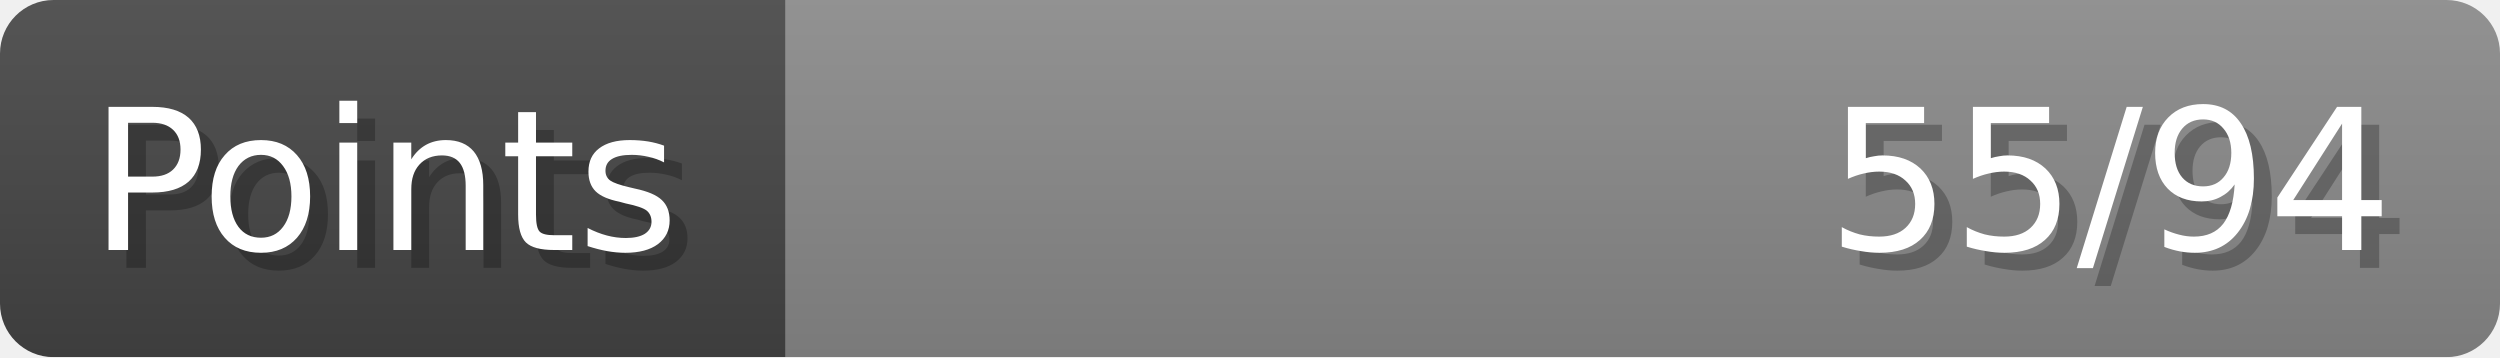
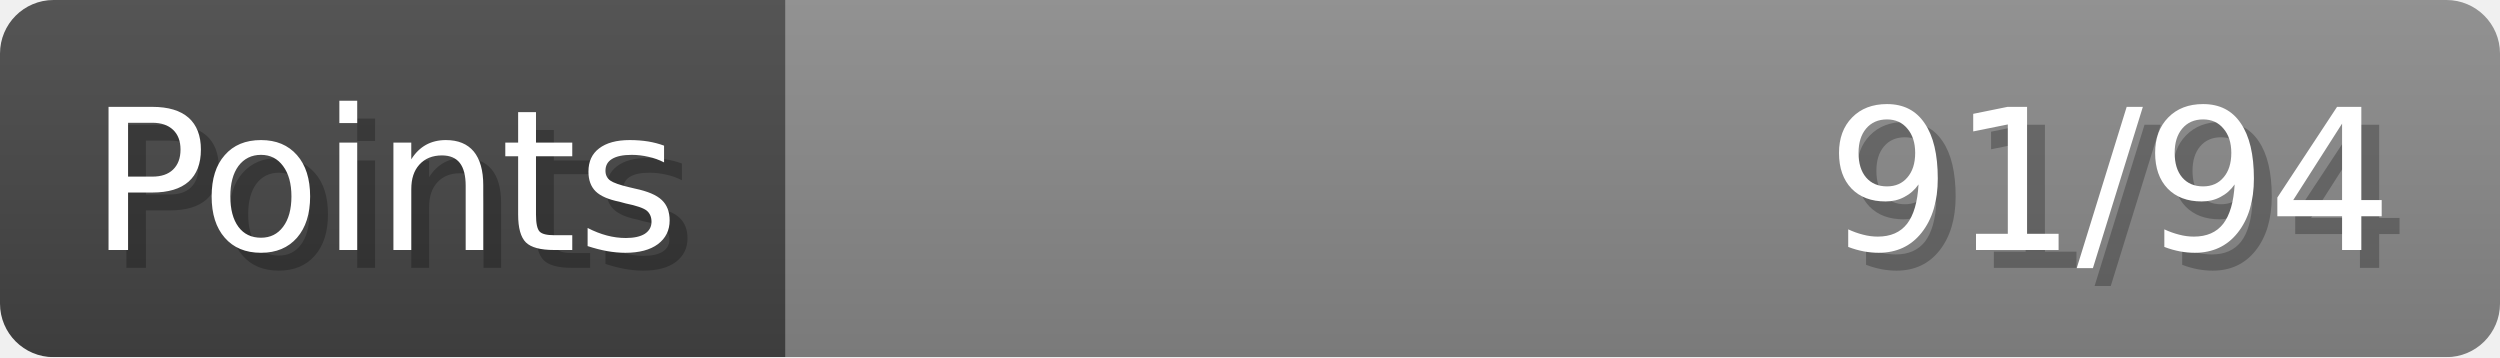
- <svg xmlns="http://www.w3.org/2000/svg" width="140px" height="20px" role="img" aria-label="Points: 55/94">
+ <svg xmlns="http://www.w3.org/2000/svg" width="140px" height="20px" role="img" aria-label="Points: 91/94">
  <linearGradient id="a" x2="0" y2="100%">
    <stop offset="0" stop-opacity=".1" stop-color="#EEE" />
    <stop offset="1" stop-opacity=".1" />
  </linearGradient>
  <mask id="m">
    <rect width="100%" height="100%" rx="3" fill="#FFF" />
  </mask>
  <g mask="url(#m)">
    <rect x="0" y="0" width="44" height="20" fill="#444" />
    <svg x="44" y="0" width="96" height="20">
      <rect width="100%" height="100%" fill="#888888" />
      <rect width="0%" height="100%" fill="#33CC11" transform="">
-         <animate attributeName="width" begin="0.5s" dur="600ms" from="0%" to="58%" repeatCount="1" fill="freeze" calcMode="spline" keyTimes="0; 1" keySplines="0.3, 0.61, 0.355, 1" />
+         <animate attributeName="width" begin="0.5s" dur="600ms" from="0%" to="96%" repeatCount="1" fill="freeze" calcMode="spline" keyTimes="0; 1" keySplines="0.3, 0.61, 0.355, 1" />
      </rect>
    </svg>
    <rect width="140" height="20" fill="url(#a)" />
  </g>
  <g aria-hidden="true" font-size="11" font-family="Verdana, DejaVu Sans, sans-serif" fill="#FFFFFF">
    <text x="6" y="15" fill="#000" opacity="0.25">Points</text>
    <text x="5" y="14">Points</text>
-     <text x="135" y="15" fill="#000" opacity="0.25" text-anchor="end">55/94</text>
-     <text x="134" y="14" text-anchor="end">55/94</text>
+     <text x="135" y="15" fill="#000" opacity="0.25" text-anchor="end">91/94</text>
+     <text x="134" y="14" text-anchor="end">91/94</text>
  </g>
</svg>
